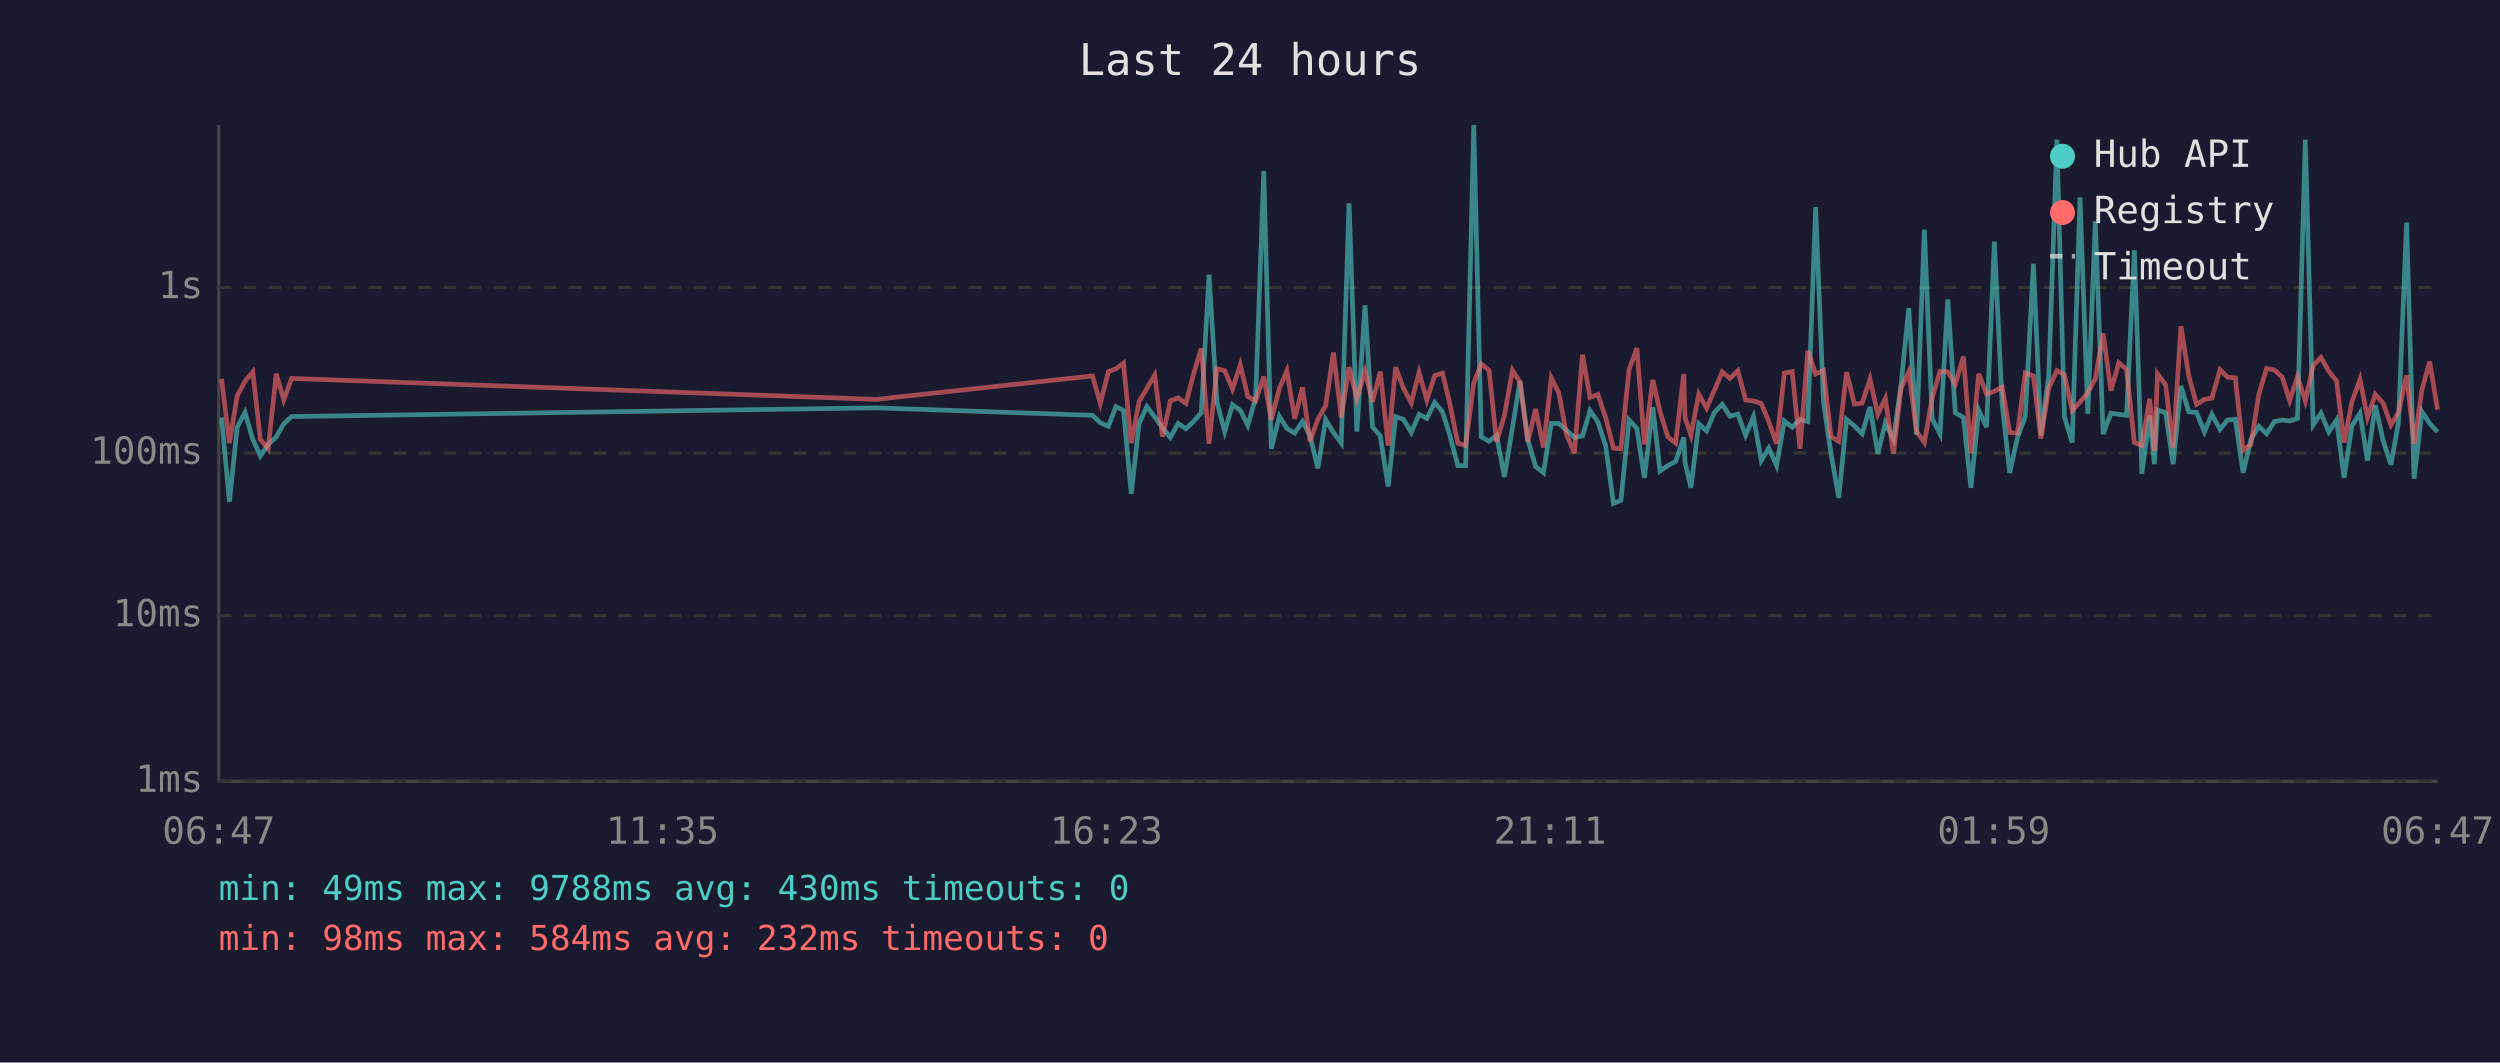
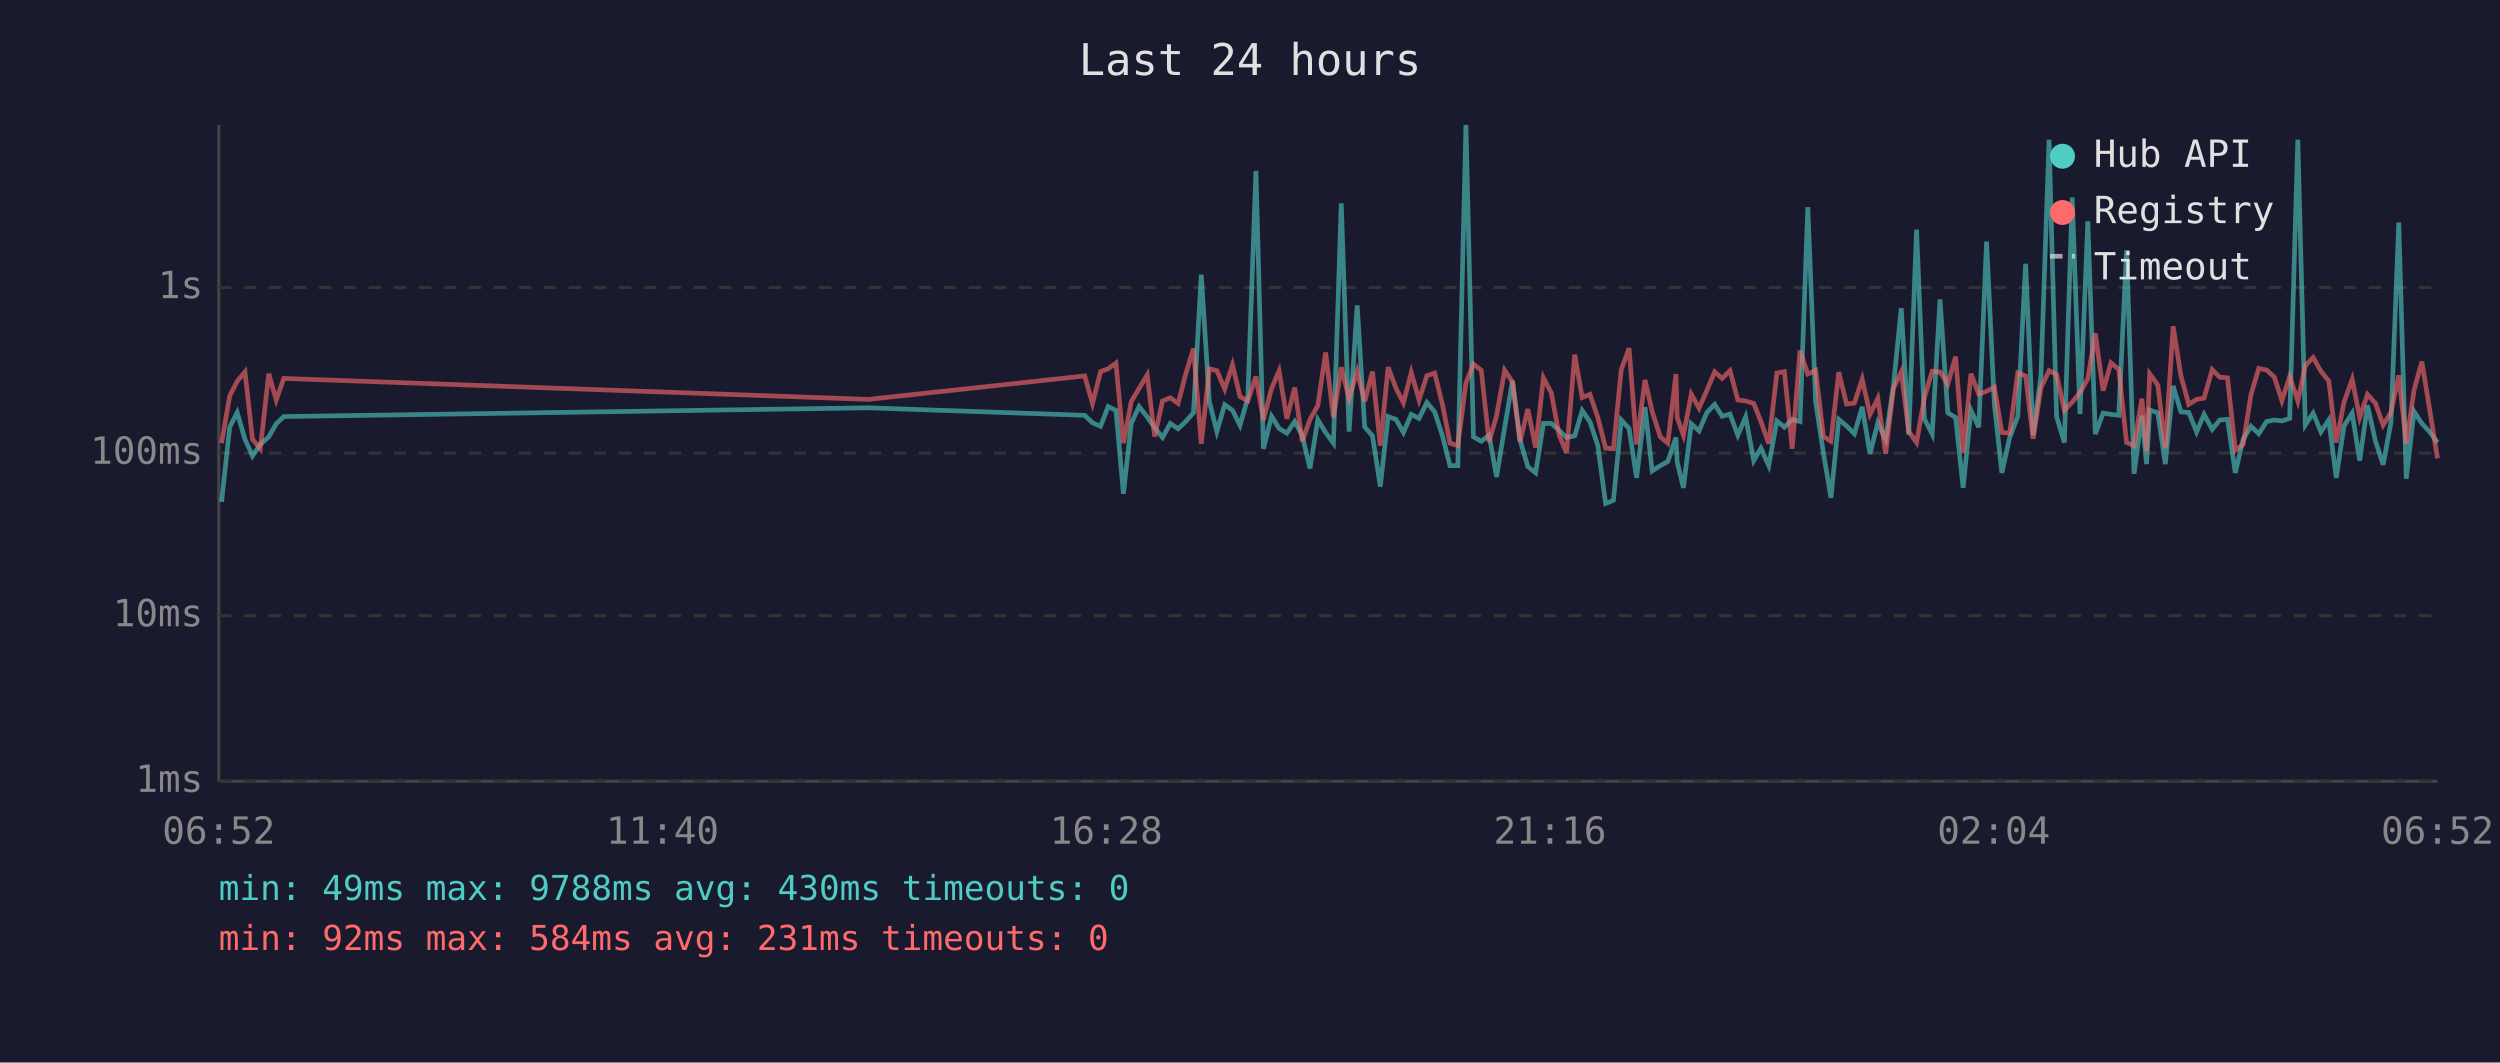
<svg xmlns="http://www.w3.org/2000/svg" viewBox="0 0 800 340" font-family="monospace" font-size="12">
  <rect width="800" height="340" fill="#1a1a2e" />
  <text x="400" y="24" fill="#e0e0e0" font-size="14" text-anchor="middle">Last 24 hours</text>
  <line x1="70" y1="40" x2="70" y2="250" stroke="#444" stroke-width="1" />
  <line x1="70" y1="250" x2="780" y2="250" stroke="#444" stroke-width="1" />
  <line x1="70" y1="250" x2="780" y2="250" stroke="#333" stroke-width="1" stroke-dasharray="4" />
  <text x="65" y="250" fill="#888" text-anchor="end" dominant-baseline="middle">1ms</text>
  <line x1="70" y1="197" x2="780" y2="197" stroke="#333" stroke-width="1" stroke-dasharray="4" />
  <text x="65" y="197" fill="#888" text-anchor="end" dominant-baseline="middle">10ms</text>
  <line x1="70" y1="145" x2="780" y2="145" stroke="#333" stroke-width="1" stroke-dasharray="4" />
  <text x="65" y="145" fill="#888" text-anchor="end" dominant-baseline="middle">100ms</text>
  <line x1="70" y1="92" x2="780" y2="92" stroke="#333" stroke-width="1" stroke-dasharray="4" />
  <text x="65" y="92" fill="#888" text-anchor="end" dominant-baseline="middle">1s</text>
-   <text x="70" y="270" fill="#888" text-anchor="middle">06:47</text>
-   <text x="212" y="270" fill="#888" text-anchor="middle">11:35</text>
-   <text x="354" y="270" fill="#888" text-anchor="middle">16:23</text>
-   <text x="496" y="270" fill="#888" text-anchor="middle">21:11</text>
-   <text x="638" y="270" fill="#888" text-anchor="middle">01:59</text>
-   <text x="780" y="270" fill="#888" text-anchor="middle">06:47</text>
-   <polyline points="70.9,133.6 73.4,160.6 75.9,136.7 78.4,132.0 80.9,140.6 83.3,145.9 85.8,142.2 88.4,139.8 90.8,135.6 93.3,133.3 280.4,130.5 349.6,132.9 352.1,135.3 354.7,136.4 357.1,130.1 359.5,131.3 362.0,158.0 364.5,135.5 367.0,130.1 369.5,133.4 372.0,136.9 374.5,140.0 377.0,135.5 379.5,137.2 381.9,134.9 384.4,132.1 386.9,87.9 389.4,128.6 391.9,138.1 394.4,129.5 396.9,131.3 399.3,136.1 401.8,127.3 404.4,54.7 406.8,143.6 409.4,133.2 411.8,137.1 414.3,138.6 416.8,134.9 419.2,139.3 421.7,149.9 424.2,134.3 426.7,138.4 429.2,141.8 431.7,65.1 434.2,138.1 436.8,97.7 439.2,136.6 441.7,139.5 444.2,155.7 446.6,133.3 449.1,134.2 451.6,138.4 454.1,132.6 456.6,133.9 459.1,128.8 461.6,131.8 464.0,139.5 466.5,149.0 469.0,149.0 471.6,40.0 474.0,139.8 476.5,141.2 478.9,139.3 481.4,152.6 484.0,136.7 486.4,121.9 488.9,140.8 491.4,149.3 493.9,151.3 496.4,135.5 498.8,135.5 501.3,137.7 503.8,140.0 506.4,139.5 508.8,131.4 511.3,135.0 513.8,142.6 516.3,161.1 518.7,160.1 521.3,134.4 523.8,137.1 526.2,152.9 528.9,130.3 531.2,150.7 533.7,149.0 536.2,147.7 538.8,140.0 539.2,147.9 541.1,156.1 543.6,135.6 546.1,137.9 548.6,132.0 551.1,129.4 553.6,133.2 556.1,132.5 558.6,139.3 561.1,133.4 563.6,147.4 566.0,143.4 568.5,149.0 571.0,134.7 573.5,136.7 576.0,134.2 578.5,134.9 581.0,66.3 583.5,128.6 585.9,145.0 588.4,159.3 590.9,134.2 593.4,136.3 595.9,138.8 598.4,130.2 600.9,145.2 603.3,135.3 605.9,140.6 608.3,123.4 610.8,98.6 613.3,139.1 615.8,73.5 618.3,134.0 620.8,138.9 623.3,95.8 625.7,132.1 628.3,133.6 630.7,156.1 633.2,131.3 635.7,136.7 638.2,77.3 640.7,129.5 643.1,151.3 645.6,140.0 648.1,133.2 650.7,84.4 653.1,139.3 655.6,120.2 658.2,44.7 660.6,133.3 663.1,141.6 665.6,63.2 668.1,132.5 670.5,70.8 673.0,138.9 675.5,132.2 678.0,132.6 680.5,132.9 683.0,80.1 685.4,151.6 687.9,133.0 689.4,148.5 690.4,131.2 693.0,132.1 695.4,148.5 697.9,123.5 700.4,131.8 702.9,132.0 705.4,138.2 707.8,132.6 710.4,137.4 712.8,134.4 715.3,134.2 717.8,151.3 720.3,140.6 722.8,136.4 725.3,138.8 727.8,134.9 730.3,134.4 732.7,134.7 735.2,133.9 737.7,44.7 740.2,136.0 742.7,132.2 745.2,138.2 747.7,134.4 750.1,152.9 752.6,136.3 755.2,132.2 757.6,147.4 760.1,129.7 762.6,141.0 765.1,148.7 767.5,135.2 770.1,71.2 772.5,153.2 775.0,131.7 777.5,135.5 780.0,138.2" fill="none" stroke="#4ecdc4" stroke-width="1.5" opacity="0.6" />
-   <polyline points="70.9,121.2 73.4,141.8 75.9,126.7 78.4,122.0 80.9,119.0 83.3,140.6 85.8,143.6 88.4,119.6 90.8,128.0 93.3,121.1 280.4,127.8 349.6,120.3 352.1,129.1 354.7,118.9 357.1,118.0 359.5,116.2 362.0,141.8 364.5,128.5 367.0,124.3 369.5,120.0 372.0,139.7 374.5,128.3 377.0,127.3 379.5,129.1 381.9,119.8 384.4,111.5 386.9,142.0 389.4,118.0 391.9,118.6 394.4,124.5 396.9,116.7 399.3,126.9 401.8,128.3 404.4,120.5 406.8,134.4 409.4,124.3 411.8,118.7 414.3,134.0 416.8,124.0 419.2,141.2 421.7,134.2 424.2,129.8 426.7,112.8 429.2,133.6 431.7,117.5 434.2,127.5 436.8,118.8 439.2,128.5 441.7,118.9 444.2,142.6 446.6,117.5 449.1,124.2 451.6,128.9 454.1,119.2 456.6,128.0 459.1,120.2 461.6,119.4 464.0,129.5 466.5,141.8 469.0,142.6 471.6,122.5 474.0,116.5 476.5,118.5 478.9,141.4 481.4,133.0 484.0,118.5 486.4,122.3 488.9,141.4 491.4,130.9 493.9,143.2 496.4,120.9 498.8,125.7 501.3,139.1 503.8,145.0 506.4,113.5 508.8,127.2 511.3,126.2 513.8,133.6 516.3,143.4 518.7,143.6 521.3,118.3 523.8,111.4 526.2,142.2 528.9,121.6 531.2,131.7 533.7,139.8 536.2,141.8 538.8,119.7 539.2,133.6 541.1,139.3 543.6,126.1 546.1,130.6 548.6,124.9 551.1,119.0 553.6,121.1 556.1,118.6 558.6,128.0 561.1,128.3 563.6,129.1 566.0,134.9 568.5,142.0 571.0,119.4 573.5,118.9 576.0,143.6 578.5,112.2 581.0,119.7 583.5,118.5 585.9,139.7 588.4,141.2 590.9,119.1 593.4,129.3 595.9,129.0 598.4,121.3 600.9,132.6 603.3,127.5 605.9,145.2 608.3,124.3 610.8,119.0 613.3,138.1 615.8,141.6 618.3,127.3 620.8,118.8 623.3,119.0 625.7,122.9 628.3,114.1 630.7,145.0 633.2,119.6 635.7,126.1 638.2,125.2 640.7,123.9 643.1,138.4 645.6,138.6 648.1,119.3 650.7,120.3 653.1,140.4 655.6,124.1 658.2,118.6 660.6,119.9 663.1,131.3 665.6,128.7 668.1,125.6 670.5,121.2 673.0,106.7 675.5,125.0 678.0,116.1 680.5,118.2 683.0,141.6 685.4,142.6 687.9,127.6 689.4,144.3 690.4,119.6 693.0,123.2 695.4,143.4 697.9,104.4 700.4,120.3 702.9,129.4 705.4,127.8 707.8,127.4 710.4,118.3 712.8,120.7 715.3,120.9 717.8,144.1 720.3,142.2 722.8,126.3 725.3,117.9 727.8,118.4 730.3,120.7 732.7,128.2 735.2,120.5 737.7,128.3 740.2,117.0 742.7,114.4 745.2,118.8 747.7,121.9 750.1,141.6 752.6,128.6 755.2,121.4 757.6,133.6 760.1,126.2 762.6,129.0 765.1,136.0 767.5,132.0 770.1,120.1 772.5,142.0 775.0,124.8 777.5,115.7 780.0,131.1" fill="none" stroke="#ff6b6b" stroke-width="1.5" opacity="0.6" />
+   <text x="70" y="270" fill="#888" text-anchor="middle">06:52</text>
+   <text x="212" y="270" fill="#888" text-anchor="middle">11:40</text>
+   <text x="354" y="270" fill="#888" text-anchor="middle">16:28</text>
+   <text x="496" y="270" fill="#888" text-anchor="middle">21:16</text>
+   <text x="638" y="270" fill="#888" text-anchor="middle">02:04</text>
+   <text x="780" y="270" fill="#888" text-anchor="middle">06:52</text>
+   <polyline points="70.9,160.6 73.5,136.7 75.9,132.0 78.4,140.6 80.8,145.9 83.3,142.2 86.0,139.8 88.4,135.6 90.8,133.3 277.9,130.5 347.1,132.9 349.6,135.3 352.2,136.4 354.6,130.1 357.1,131.3 359.5,158.0 362.0,135.5 364.5,130.1 367.1,133.4 369.5,136.9 372.0,140.0 374.5,135.5 377.0,137.2 379.4,134.9 381.9,132.1 384.4,87.9 387.0,128.6 389.4,138.1 391.9,129.5 394.4,131.3 396.8,136.1 399.3,127.3 401.9,54.7 404.3,143.6 406.9,133.2 409.3,137.1 411.8,138.6 414.3,134.9 416.7,139.3 419.2,149.9 421.7,134.3 424.2,138.4 426.7,141.8 429.2,65.1 431.7,138.1 434.3,97.7 436.7,136.6 439.2,139.5 441.7,155.7 444.2,133.3 446.7,134.2 449.1,138.4 451.6,132.6 454.1,133.9 456.6,128.8 459.1,131.8 461.6,139.5 464.0,149.0 466.5,149.0 469.1,40.0 471.5,139.8 474.0,141.2 476.5,139.3 478.9,152.6 481.5,136.7 484.0,121.9 486.4,140.8 488.9,149.3 491.4,151.3 493.9,135.5 496.4,135.5 498.9,137.7 501.3,140.0 503.9,139.5 506.3,131.4 508.8,135.0 511.3,142.6 513.8,161.1 516.3,160.1 518.8,134.4 521.3,137.1 523.7,152.9 526.4,130.3 528.7,150.7 531.3,149.0 533.7,147.7 536.3,140.0 536.7,147.9 538.7,156.1 541.2,135.6 543.7,137.9 546.2,132.0 548.7,129.4 551.1,133.2 553.6,132.5 556.1,139.3 558.6,133.4 561.2,147.4 563.5,143.4 566.0,149.0 568.6,134.7 571.0,136.7 573.5,134.2 576.0,134.9 578.5,66.3 581.0,128.6 583.5,145.0 585.9,159.3 588.4,134.2 590.9,136.3 593.4,138.8 595.9,130.2 598.4,145.2 600.9,135.3 603.4,140.6 605.9,123.4 608.4,98.6 610.8,139.1 613.3,73.5 615.8,134.0 618.3,138.9 620.8,95.8 623.3,132.1 625.8,133.6 628.2,156.1 630.7,131.3 633.2,136.7 635.7,77.3 638.2,129.5 640.6,151.3 643.1,140.0 645.7,133.2 648.2,84.4 650.6,139.3 653.1,120.2 655.7,44.7 658.1,133.3 660.6,141.6 663.1,63.2 665.6,132.5 668.1,70.8 670.5,138.9 673.0,132.2 675.5,132.6 678.0,132.9 680.5,80.1 682.9,151.6 685.4,133.0 686.9,148.5 687.9,131.2 690.5,132.1 692.9,148.5 695.4,123.5 697.9,131.8 700.4,132.0 702.9,138.2 705.3,132.6 707.9,137.4 710.3,134.4 712.8,134.2 715.3,151.3 717.8,140.6 720.3,136.4 722.8,138.8 725.3,134.9 727.8,134.4 730.2,134.7 732.7,133.9 735.3,44.7 737.7,136.0 740.2,132.2 742.7,138.2 745.2,134.4 747.6,152.9 750.1,136.3 752.7,132.2 755.1,147.4 757.6,129.7 760.1,141.0 762.6,148.7 765.1,135.2 767.6,71.2 770.0,153.2 772.5,131.7 775.0,135.5 777.5,138.2 780.0,141.6" fill="none" stroke="#4ecdc4" stroke-width="1.5" opacity="0.6" />
+   <polyline points="70.9,141.8 73.5,126.7 75.9,122.0 78.4,119.0 80.8,140.6 83.3,143.6 86.0,119.6 88.4,128.0 90.8,121.1 277.9,127.8 347.1,120.3 349.6,129.1 352.2,118.9 354.6,118.0 357.1,116.2 359.5,141.8 362.0,128.5 364.5,124.3 367.1,120.0 369.5,139.7 372.0,128.3 374.5,127.3 377.0,129.1 379.4,119.8 381.9,111.5 384.4,142.0 387.0,118.0 389.4,118.6 391.9,124.5 394.4,116.7 396.8,126.9 399.3,128.3 401.9,120.5 404.3,134.4 406.9,124.3 409.3,118.7 411.8,134.0 414.3,124.0 416.7,141.2 419.2,134.2 421.7,129.8 424.2,112.8 426.7,133.6 429.2,117.5 431.7,127.5 434.3,118.8 436.7,128.5 439.2,118.9 441.7,142.6 444.2,117.5 446.7,124.2 449.1,128.9 451.6,119.2 454.1,128.0 456.6,120.2 459.1,119.4 461.6,129.5 464.0,141.8 466.5,142.6 469.1,122.5 471.5,116.5 474.0,118.5 476.5,141.4 478.9,133.0 481.5,118.5 484.0,122.3 486.4,141.4 488.9,130.9 491.4,143.2 493.9,120.9 496.4,125.7 498.9,139.1 501.3,145.0 503.9,113.5 506.3,127.2 508.8,126.2 511.3,133.6 513.8,143.4 516.3,143.6 518.8,118.3 521.3,111.4 523.7,142.2 526.4,121.6 528.7,131.7 531.3,139.8 533.7,141.8 536.3,119.7 536.7,133.6 538.7,139.3 541.2,126.1 543.7,130.6 546.2,124.9 548.7,119.0 551.1,121.1 553.6,118.6 556.1,128.0 558.6,128.3 561.2,129.1 563.5,134.9 566.0,142.0 568.6,119.4 571.0,118.9 573.5,143.6 576.0,112.2 578.5,119.7 581.0,118.5 583.5,139.7 585.9,141.2 588.4,119.1 590.9,129.3 593.4,129.0 595.9,121.3 598.4,132.6 600.9,127.5 603.4,145.2 605.9,124.3 608.4,119.0 610.8,138.1 613.3,141.6 615.8,127.3 618.3,118.8 620.8,119.0 623.3,122.9 625.8,114.1 628.2,145.0 630.7,119.6 633.2,126.1 635.7,125.2 638.2,123.9 640.6,138.4 643.1,138.6 645.7,119.3 648.2,120.3 650.6,140.4 653.1,124.1 655.7,118.6 658.1,119.9 660.6,131.3 663.1,128.7 665.6,125.6 668.1,121.2 670.5,106.7 673.0,125.0 675.5,116.1 678.0,118.2 680.5,141.6 682.9,142.6 685.4,127.6 686.9,144.3 687.9,119.6 690.5,123.2 692.9,143.4 695.4,104.4 697.9,120.3 700.4,129.4 702.9,127.8 705.3,127.4 707.9,118.3 710.3,120.7 712.8,120.9 715.3,144.1 717.8,142.2 720.3,126.3 722.8,117.9 725.3,118.4 727.8,120.7 730.2,128.2 732.7,120.5 735.3,128.3 737.7,117.0 740.2,114.4 742.7,118.8 745.2,121.9 747.6,141.6 750.1,128.6 752.7,121.4 755.1,133.6 757.6,126.2 760.1,129.0 762.6,136.0 765.1,132.0 767.6,120.1 770.0,142.0 772.5,124.8 775.0,115.7 777.5,131.1 780.0,146.7" fill="none" stroke="#ff6b6b" stroke-width="1.5" opacity="0.6" />
  <circle cx="660" cy="50" r="4" fill="#4ecdc4" />
  <text x="670" y="50" fill="#e0e0e0" dominant-baseline="middle">Hub API</text>
  <circle cx="660" cy="68" r="4" fill="#ff6b6b" />
  <text x="670" y="68" fill="#e0e0e0" dominant-baseline="middle">Registry</text>
  <line x1="656" y1="82" x2="664" y2="82" stroke="#e0e0e0" stroke-width="1.5" stroke-dasharray="4,3" opacity="0.7" />
  <text x="670" y="86" fill="#e0e0e0" dominant-baseline="middle">Timeout</text>
  <text x="70" y="288" fill="#4ecdc4" font-size="11">min: 49ms  max: 9788ms  avg: 430ms  timeouts: 0</text>
-   <text x="70" y="304" fill="#ff6b6b" font-size="11">min: 98ms  max: 584ms  avg: 232ms  timeouts: 0</text>
+   <text x="70" y="304" fill="#ff6b6b" font-size="11">min: 92ms  max: 584ms  avg: 231ms  timeouts: 0</text>
</svg>
